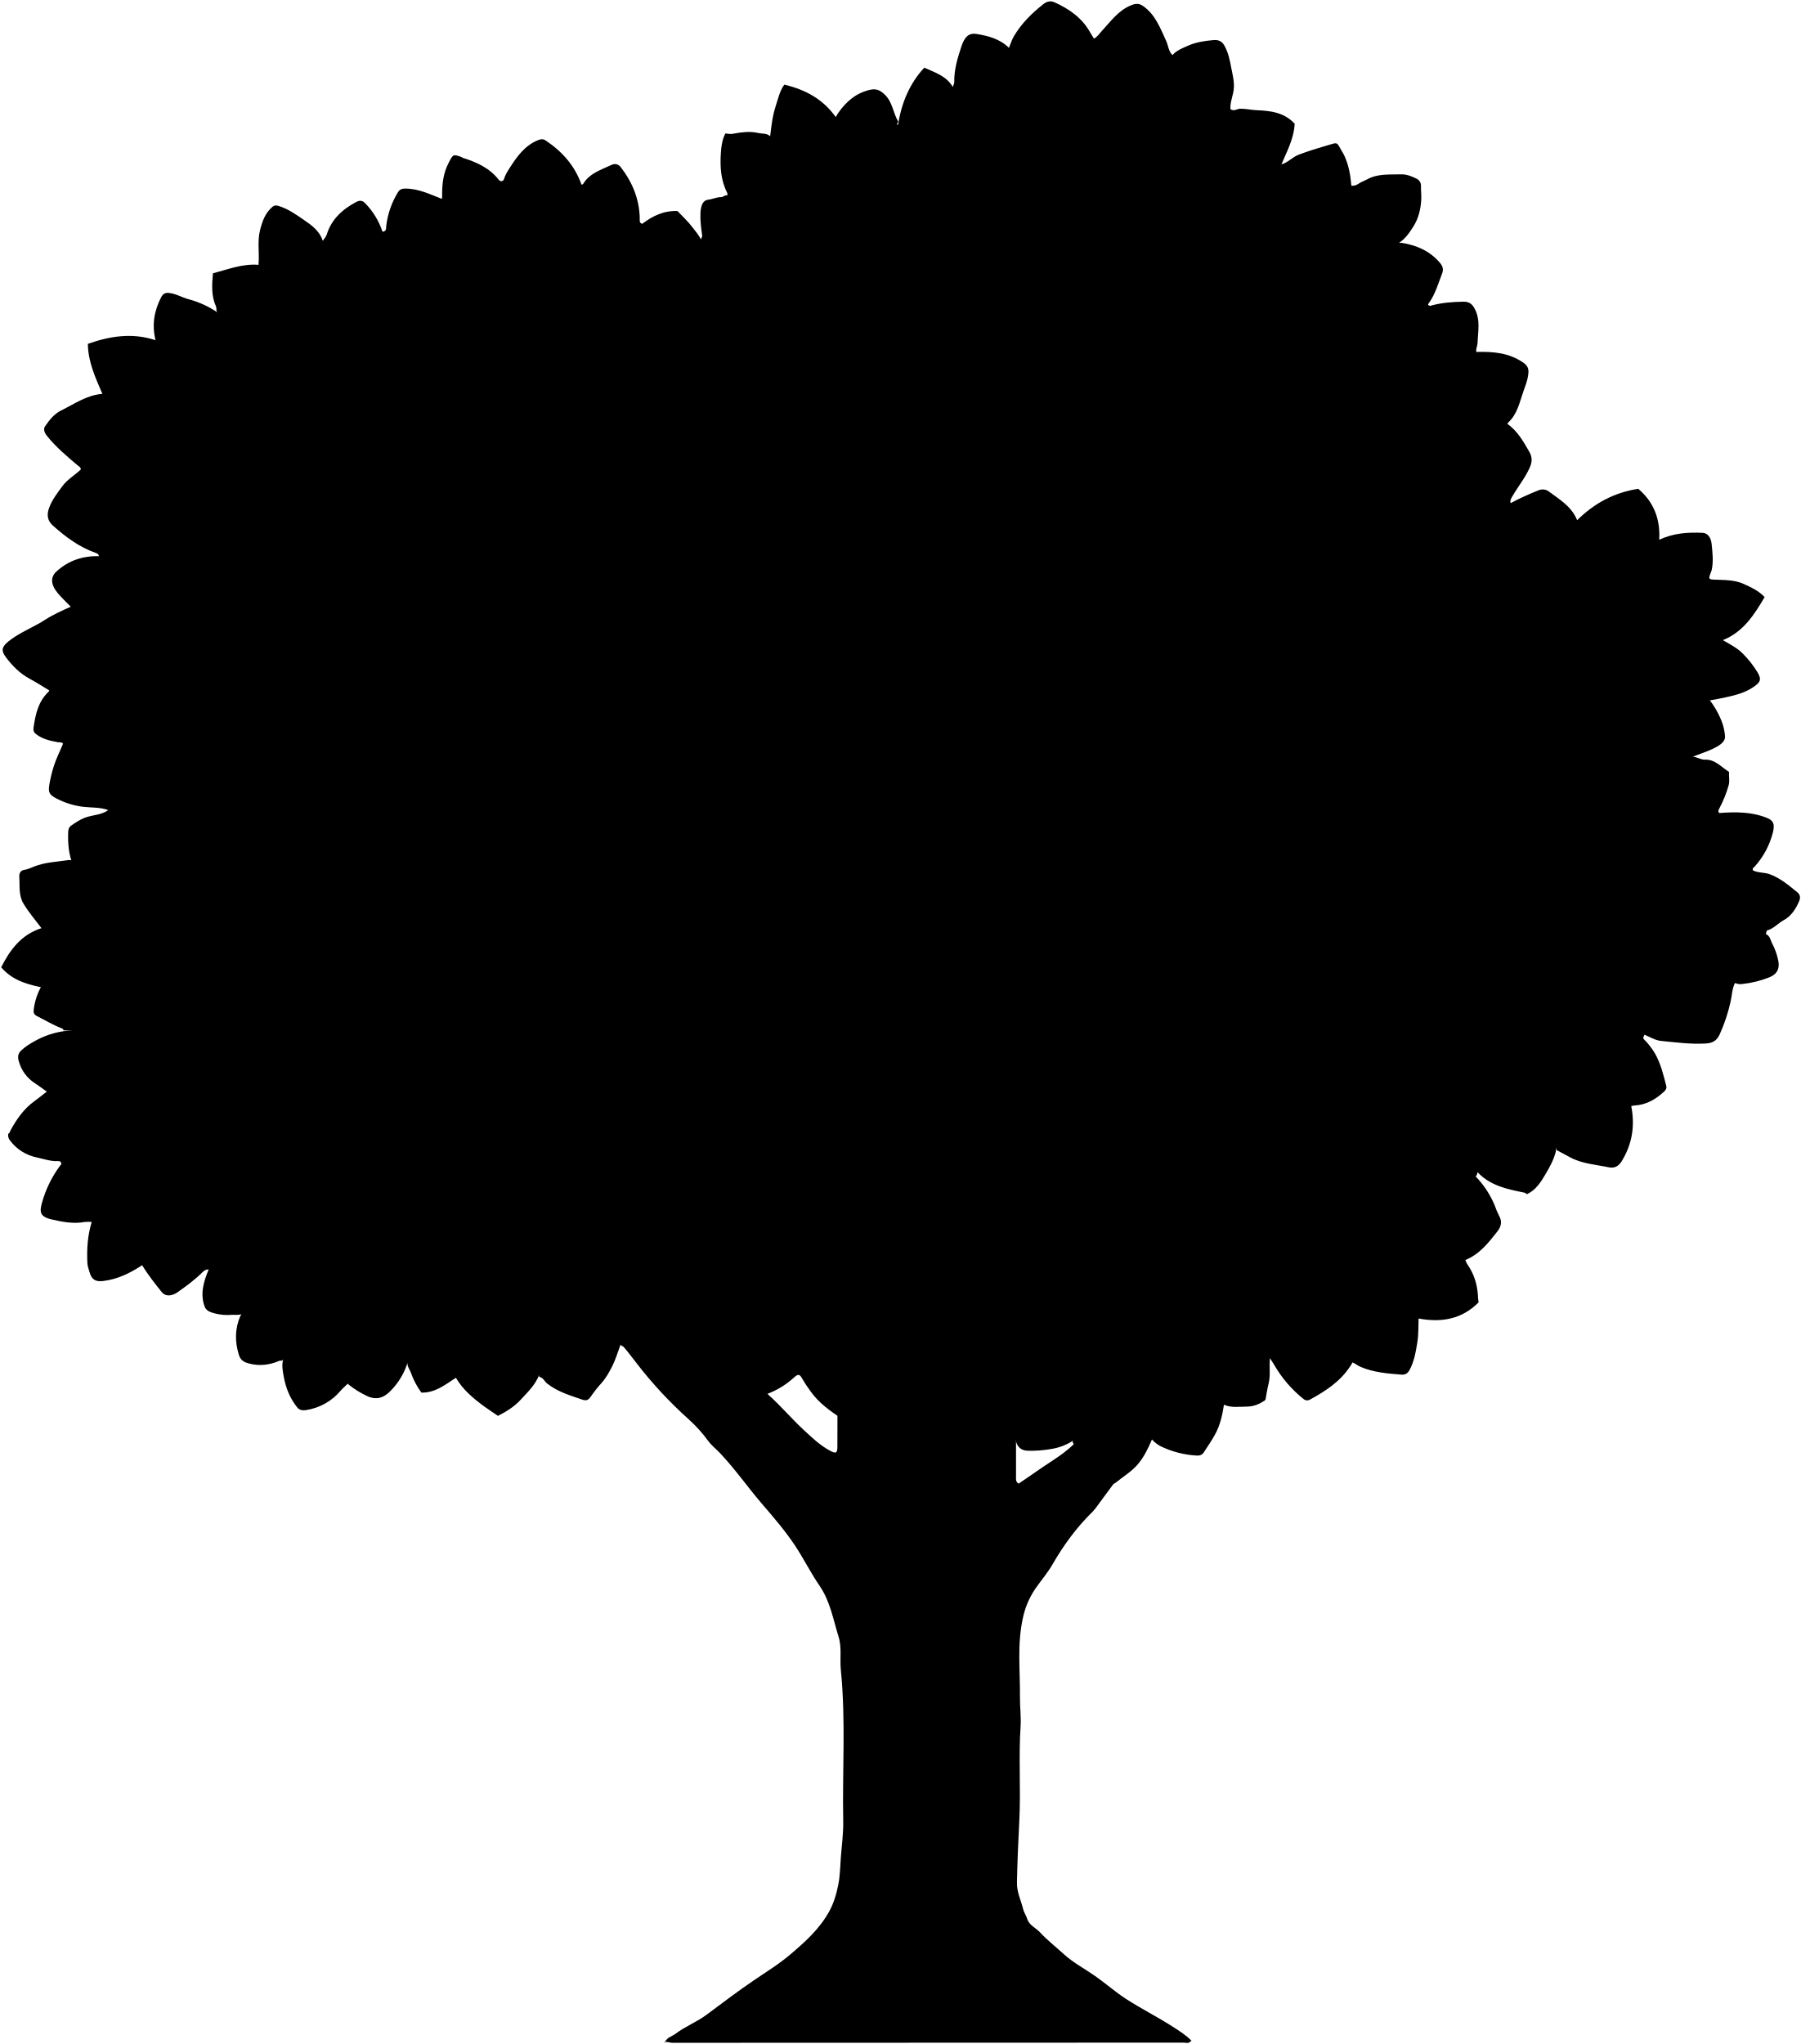
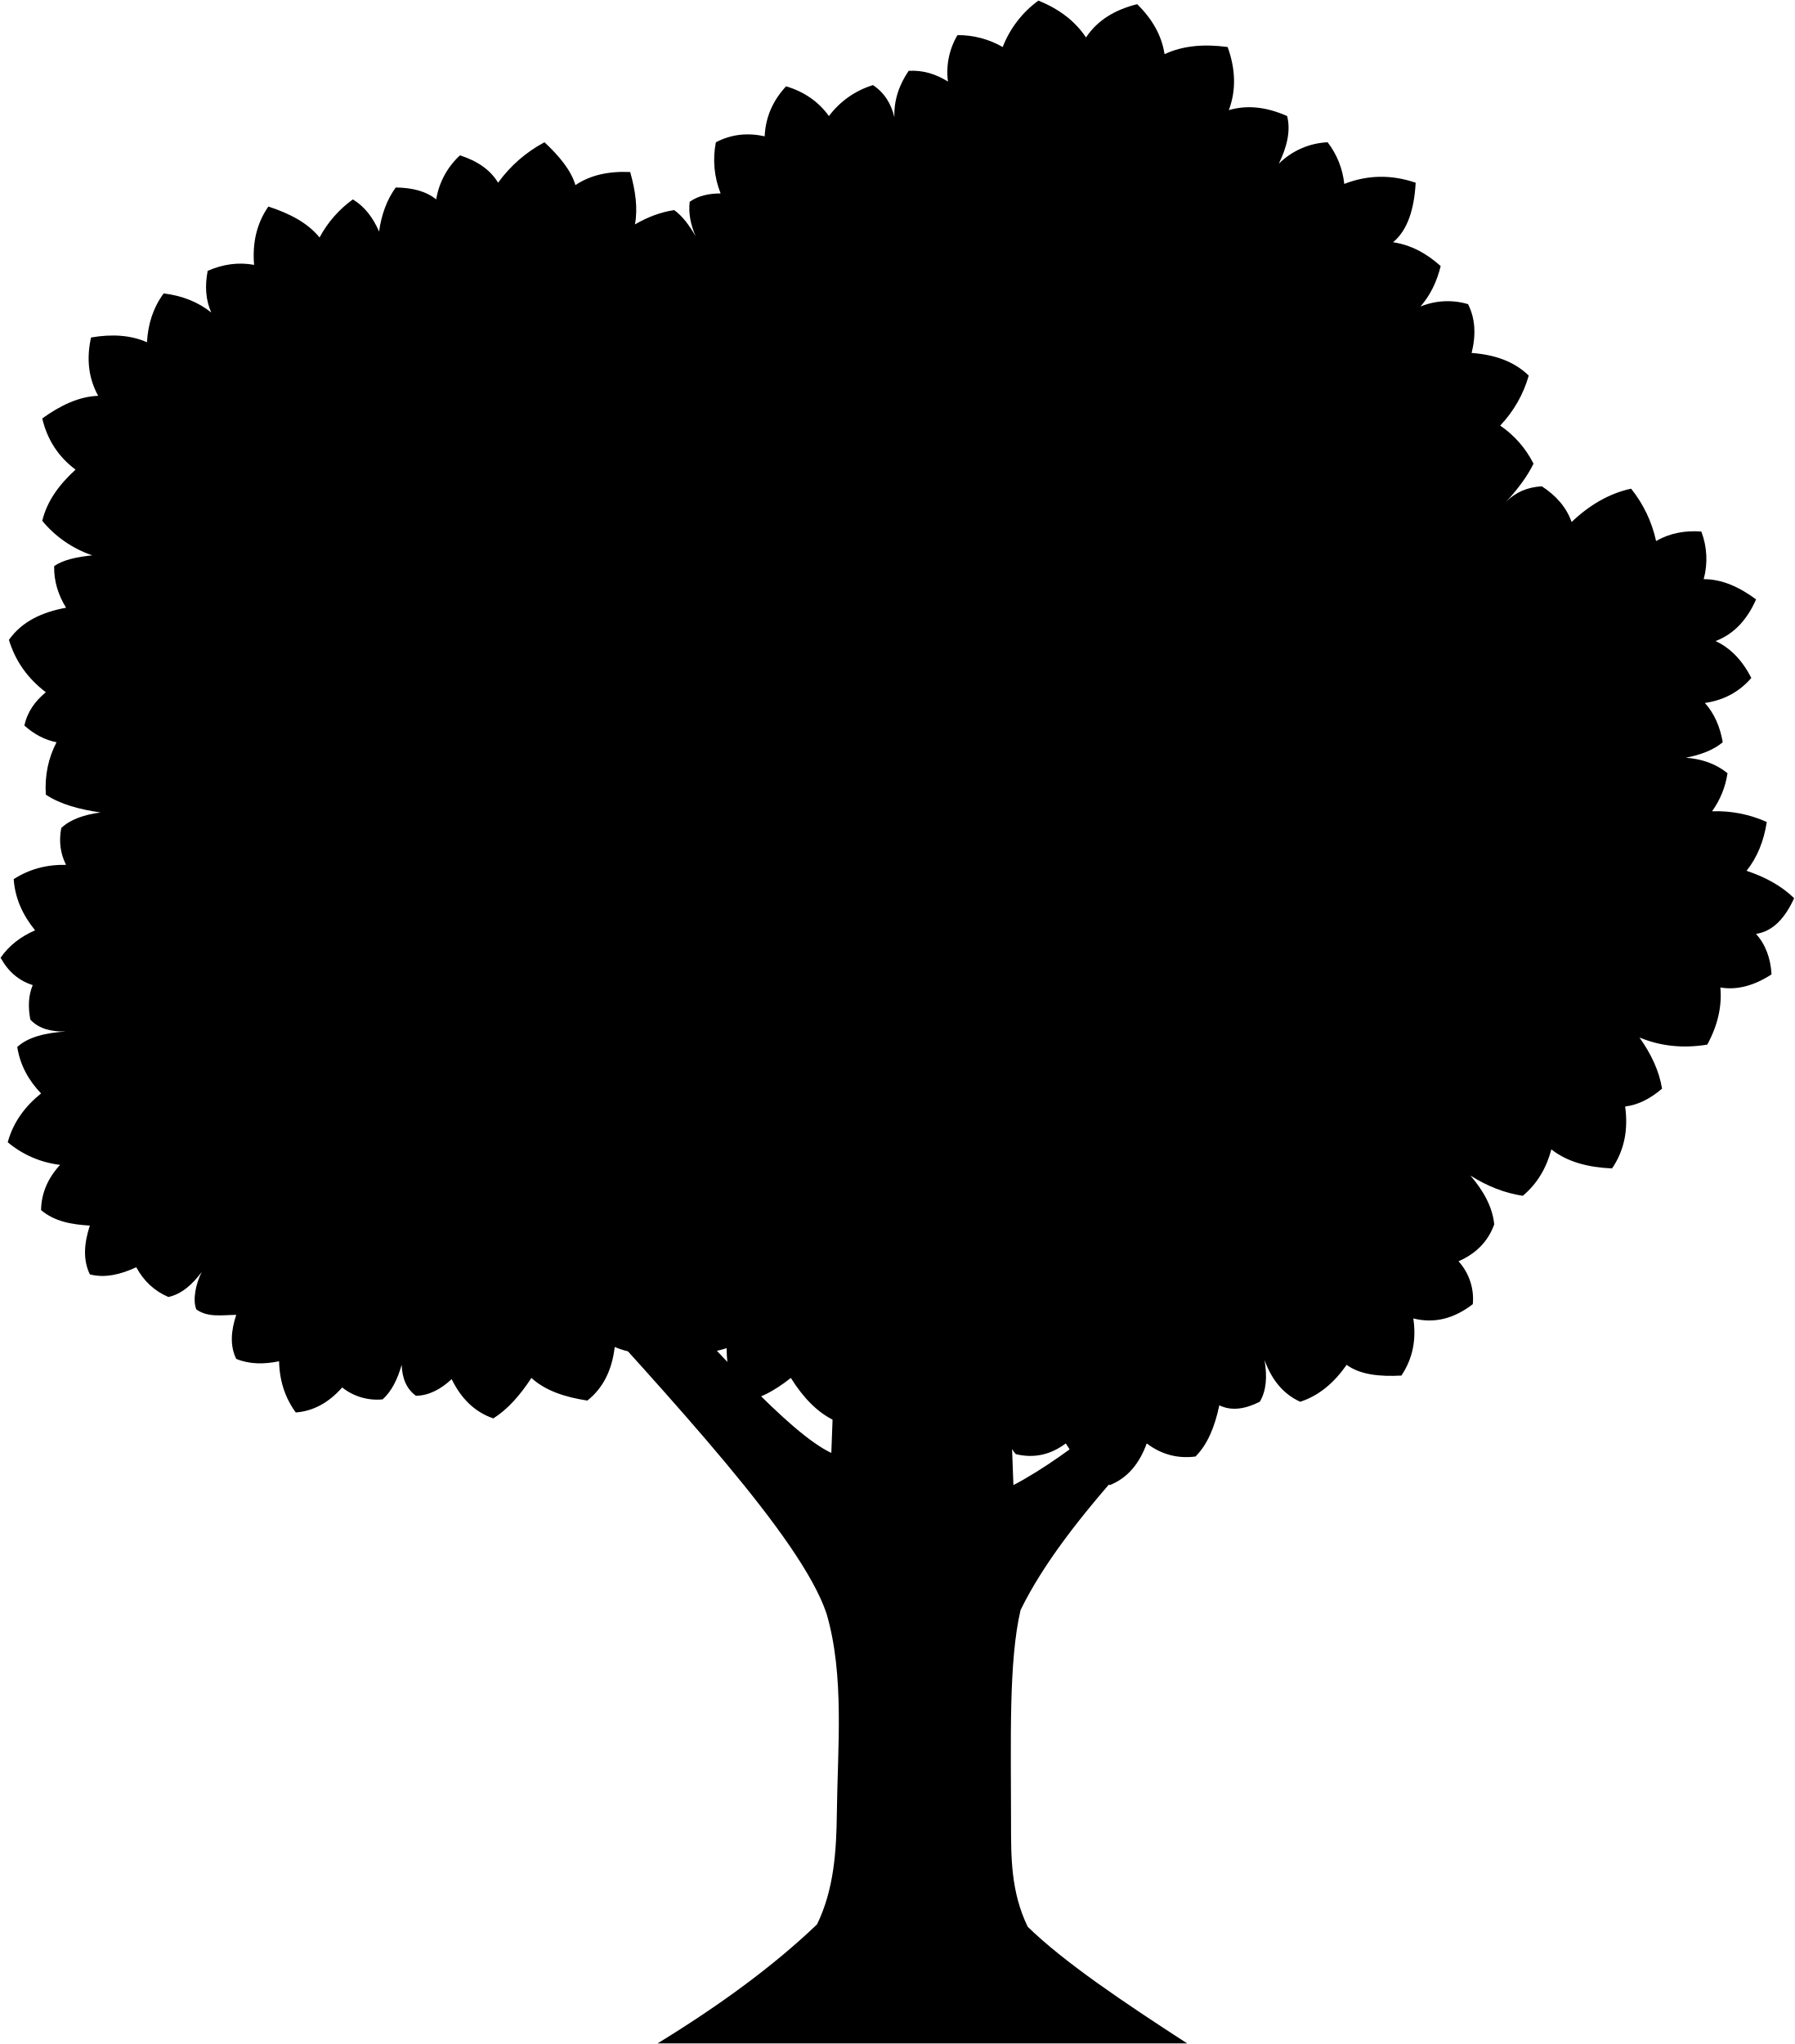
- <svg viewBox="0 0 1512.51 1716.52">
-   <path class="trunk" d="M912.82,1203.32c-2.34,1.66-5.14,2.94-6.92,5.06-9.89,11.76-23.41,18.71-35.59,27.42-4.89,3.49-9.92,6.79-14.8,10.12-2.65-1.51-2.19-3.89-2.19-6.1,0-10.67-.06-21.34,0-32,0-5-.66-9.92-.32-15,.48-7.17.74-14.39,2-21.45.49-2.85-.51-4.13-2.19-5.52-17.63-14.55-35.28-29.07-52.74-43.45-16.71,7.36-33.14,14.85-49.68,22.1-11,4.85-22.15,9.68-33,15a107.51,107.51,0,0,1-10.16,4.6c-3.73,1.34-4,3.2-3.94,6.28.08,14.83.05,29.66,0,44.5,0,5.44-1.15,6.07-6,3.51-8.74-4.63-15.77-11.53-22.89-18.13-9.92-9.21-18.69-19.67-28.77-28.69-5.19-4.65-6.2-10.66-8.16-16.25-9.49-27-19.87-53.6-29.68-80.44-4.35-11.89-8.78-23.75-13.52-36.53l-78.5,81.62c0,2.8,1.62,4.43,3.08,5.86,5.8,5.66,10.52,12.18,15.46,18.54a349,349,0,0,0,44,47.45,116,116,0,0,1,16.37,18.11c2.93,4,6.78,6.91,10.1,10.43,12.64,13.37,23.13,28.51,35.09,42.43,9.6,11.18,19.21,22.28,27.44,34.55,7.52,11.2,13.45,23.38,21.07,34.46,8.91,13,11.34,28.11,15.88,42.58,2.88,9.17,1,18.68,1.93,28,4.25,42.26,1.17,84.66,2,127,.21,10.21-1.25,20.34-2,30.5-.57,7.67-.64,15.47-2.17,23s-3.6,15-7.54,22.19c-8.12,14.77-20,25.42-32.55,36.11-9.56,8.15-20.1,14.62-30.34,21.57-13.76,9.34-27,19.38-40.3,29.28-8.25,6.14-17.9,9.78-26,15.94-2.84,2.15-6.78,2.87-8.53,6.45l-1.5,1c2.5-1.44,5,.09,7.5.09q214.74-.15,429.5-.14c1.82,0,3.95,1,5.5-1l1-.5c-4.69-4.86-10.38-8.39-16-12-12.58-8.09-26-14.78-38.57-22.9-9.37-6-17.67-13.44-26.8-19.79-8.73-6.06-18.24-11.05-26.14-18.3-6.61-6.06-13.77-11.6-19.82-18.17-3.52-3.81-9-5.75-10.73-11.33-.85-2.76-2.69-5.25-3.36-8-1.8-7.47-5.43-14.34-5.25-22.49.38-17.35,1.08-34.66,2-52,1.33-26.29-.68-52.67,1.06-79,.54-8.1-.61-16.41-.52-24.49.23-22-2.46-44.07,2.34-66.07a69,69,0,0,1,10.78-25.46c4.64-6.69,10-12.82,14.11-19.94,9.37-16.3,20.4-31.38,33.91-44.56a41.28,41.28,0,0,0,4-5c8.42-11.19,16.21-23,26.13-32.87a204.75,204.75,0,0,0,25.38-31.62" />
-   <path class="leaves" d="M53.32,865.32c0-1.37-1.26-1.64-2-1.94-7-2.75-13.36-6.63-20-9.94-2.8-1.39-3.32-2.79-3-5.63a52.66,52.66,0,0,1,5.58-18s.15-.32.43-.87a8.5,8.5,0,0,1-1.42-.19C21,826.14,9.64,822.45,1,812.31c7.37-14.66,16.85-27.47,33.84-32.86C29.38,772.23,24,766,19.73,758.87s-3-14.92-3.52-22.54c-.25-3.52,1.59-5.45,4.14-5.83,3.06-.44,5.74-1.77,8.41-2.83,9.07-3.59,18.66-3.86,28.07-5.31,2.2-.33,4.85-.46,4.51,4.1-3.75-9-4.39-18.22-4.09-27.64.08-2.36.61-4.17,2.57-5.51,3.64-2.5,7.19-5,11.46-6.6,7.34-2.76,15.69-2,21.9-8.38-.09,2.42-1.55,2.24-2.35,1.95-6.8-2.47-14-1.92-21-2.75a64.94,64.94,0,0,1-22-6.76c-6.29-3.17-7.45-5.2-6.46-11.44a113.33,113.33,0,0,1,3.83-16c2.07-6.54,5.25-12.58,7.75-18.8-1.23-1.5-2.77-1-4.14-1.2-6.36-1.14-12.61-2.49-18-6.41-2.28-1.65-3.05-3-2.61-6.08,1.62-11.17,4-21.85,12.64-30a4.27,4.27,0,0,0,.59-1c-5.55-3.33-10.95-6.85-16.61-9.89-8.18-4.4-14.46-10.82-19.92-18.09-4.13-5.5-3.41-8.57,1.92-13a61.18,61.18,0,0,1,5.5-4c8.13-5.36,17.28-9,25.34-14.25,7-4.52,14.34-7.79,21.79-11.09-4.28-4.47-9-8.55-12.6-13.62-4.17-5.84-4.23-11.59.54-15.95,10.31-9.43,22.44-13.2,35.76-12.91-.56-2-1.54-2.27-2.78-2.71-13.77-4.85-25.26-13.38-36-23-4.28-3.85-5.35-8.53-3.24-14.51,2.5-7.05,6.95-12.6,11.18-18.44S63,399,67.9,394.24c-.12-2.09-1.69-2.57-2.63-3.37-9.19-7.8-18.45-15.51-26-25.05-1.91-2.43-3.11-5.46-1.37-7.92,3.61-5.12,7.36-10.19,13.35-13.14,11.22-5.52,21.6-13,34.74-14-5.85-13.67-12-26.72-12.2-42,18.39-6.46,37.09-9.58,56.83-3.08-3.23-13.25-1-24.85,4.67-35.92,1.45-2.81,3.18-4.2,7-3.72,5.78.72,10.57,3.78,16,5.21A80.64,80.64,0,0,1,185,264c-4.86-2.5-2.55-4.32-3.61-6.66-4-8.83-3.44-18.15-2.54-27.8,12.6-3.32,25-8.28,38.25-7.14.91-10-1.11-19.64,1.27-29,1.85-7.31,4.21-14.39,10.36-19.62,1.86-1.58,3.3-1.41,5.08-.88,8.05,2.4,14.74,7.19,21.58,11.89s13,9.26,15.74,17.49c1-1.8,2.62-3.14,3.3-5.36,4-12.95,13.38-21.31,24.95-27.42,2-1.07,4.68-1.53,7,.84a62.24,62.24,0,0,1,14.88,24.28c3.58-.46,2.86-2.74,3.1-4.73a69.39,69.39,0,0,1,9.93-28.53c1.51-2.4,3.39-3,6.05-3,11,0,20.62,4.69,30.5,8.55.16-.17.47-.33.48-.5,0-1.17,0-2.34,0-3.5,0-9.06,1.14-17.77,5.4-26,3.78-7.35,3.68-7.66,11.09-4.94.2.07.31.41.51.47,11.71,3.64,22.68,8.45,30.53,18.5,1.4,1.79,3.79,1.54,4.4-.5,1.09-3.67,3.16-6.83,5.15-9.93,6-9.32,12.38-18.23,23.34-22.75,2.71-1.12,4.52-1.14,6.56.22,13.81,9.22,24.44,21.06,30.1,37.14.47-.22,1.16-.31,1.39-.68,5.38-9,15-11.77,23.58-15.87,2.63-1.26,5.63-1.23,8,1.84,9.81,12.72,15.6,26.85,15.94,43,0,1.77-.54,3.83,2.1,4.54,8.65-6.6,18.13-11.21,29.57-10.73,4.12,4.4,8.91,8.72,12.69,13.79,2.6,3.48,5.75,6.78,7.33,11-1.17-1.16.92-2.75.75-4-.86-6.31-1.76-12.61-1.46-19,.31-6.76,2.15-10.84,6.54-11.32,3.78-.41,7.18-2.25,11-2.18,2.07,0,3.86-3.21,6.16-.27-2-.24-.68-2.21-1.2-3.21-5.45-10.59-6.13-22-5.37-33.52.36-5.64,1.12-11.36,3.81-16.47,1.93.16,3.83.71,5.59.4,7.31-1.29,14.7-2.47,22-.77,3.23.75,7.58.08,10,2.8,1-8.41,1.91-16.84,4.54-25,2.09-6.42,3.51-13.12,7.35-18.39,17.82,4.16,32.59,12.28,43.18,27.2,1-1.64,1.44-2.5,2-3.3,6.75-9.6,15-16.94,27-19.6,5.16-1.15,8.44.49,12.13,4,6.65,6.28,7,15.41,11.32,22.66.37.62-2.53,3.19-.07,2.57,2.91-18.19,9.63-34.49,22-47.78,9.23,4.17,18.64,7,23.95,16.22.42-1.75,1.25-2.68,1.23-4.05-.21-10.42,2.76-20.26,6-30,2.84-8.52,6.47-11.51,12.94-10.45,9.86,1.63,19.46,4.19,27,11.64,1.4-3.36,2.37-6.74,4.1-9.68,6.34-10.79,15.09-19.4,24.87-27.11,3.18-2.51,6.31-2.83,9.54-1.36,12.14,5.54,22.8,12.94,29.54,24.93,1,1.78,2.1,3.49,3.33,5.5,3.07-1.68,4.64-4.34,6.65-6.5,7.55-8.08,13.88-17.37,24.93-21.69,3.81-1.49,6.51-1.43,9.58.7,10.44,7.23,14.52,18.65,19.53,29.48,1.78,3.86,1.87,8.53,5.25,11.8,3.75-4.17,8.48-5.84,13.15-7.92,6.8-3,13.94-4,21.09-4.66,3.18-.3,6.79.18,9.14,4.2,3.62,6.18,4.85,13,6.12,19.64s3.14,13.32,1.48,20.52c-1,4.43-2.66,9.12-2.25,13.67,3.12,2,5.44-.32,8-.4,4.6-.13,9,1,13.51,1.21,11.89.46,23.57,1.74,32.43,11.43-.6,10.58-4.9,20-9.21,29.63-.69,1.54-1.23,3.08-1.92,4.51,5.55-1.64,9.21-6.2,14.65-8.25,7.42-2.8,15-5.17,22.55-7.36,11.57-3.34,8.37-3.9,15,7a9.4,9.4,0,0,1,.51,1c3.78,8.08,5.29,16.69,6,25.49a8.74,8.74,0,0,0,5.6-1.4c2.4-1.71,5.31-2.69,7.93-4.1,8.86-4.77,18.5-3.76,28-4.06,4.81-.15,8.88,1.51,13,3.53a6.55,6.55,0,0,1,3.94,6.54c-.08,3.83.44,7.62.21,11.51-.49,8.11-2.4,15.66-6.73,22.45-3.25,5.1-6.7,10.14-11.94,13.54h2.5c12.31,2,23.17,6.67,31.6,16.41,2.72,3.15,3.52,5.68,2,9.62-3.26,8.37-5.66,17.09-11,24.51-.3.42-1.8,1.74,1.14,2.35.23-.09.47-.16.71-.23,9-2.49,17.92-3.12,27.1-3.28,4.89-.08,7.41,1.88,9.6,6.06,4.88,9.3,2.66,19,2.33,28.56-.1,2.65-1.65,5.2-1,7.58,14.14-.39,27.58.63,39.75,9.22,4.53,3.19,4.28,6.85,3.7,10.67-.66,4.44-2.35,8.75-3.87,13-3.32,9.31-5.09,19.42-13,26.51l-.5,1c8.45,6,13.46,14.81,18.43,23.54,2.34,4.11,2.58,8.06.35,13.08-3.82,8.65-9.72,15.82-14.38,23.82-1.14,2-2.36,3.57-1.74,6.14a223.8,223.8,0,0,1,23.89-10.95,8.7,8.7,0,0,1,7.91.92c8.94,6.69,18.87,12.39,23.69,23.38a10.75,10.75,0,0,1,.39,1c14.12-14,30.73-23.2,51.33-26.4,12.82,10.83,18.68,25.2,17.62,42.79,12-5.64,24.16-6.38,36.51-5.81,4.24.2,7,4,7.52,9.47.71,7.17,1.63,14.3.08,21.52-.35,1.63-1.13,3-1.57,4.49-.74,2.53-1.13,3.59,3,3.79,8.54.42,17.39-.05,25.52,3.69,6.21,2.85,12.43,5.64,17.48,11-8.83,14.94-17.87,29.24-35.1,36.14,6.21,3.63,12,6.49,16.7,11.26a83.79,83.79,0,0,1,12.35,15.63c3.81,6.37,2.6,8.81-4.91,13.49-7.86,4.89-16.72,6.55-25.52,8.45-2.9.63-5.83,1.1-9.5,1.78a71.92,71.92,0,0,1,10.51,19.23,46.4,46.4,0,0,1,2.18,10.55c.48,4-2.9,6.88-6.64,9-5.57,3.24-11.63,5.12-17.55,7.41l-2.91,1.12c3.55.13,6.72,2.62,10.41,2.47,8.45-.33,13.65,6.32,20.08,10.27-.3,3.65.73,7.34-.31,11.21a99.35,99.35,0,0,1-7.81,19.41c-.76,1.47-1.41,2.68,0,3.9,13.64-1,27.12-1.1,40,4.13,5.42,2.19,6.65,5.16,5,12a67.87,67.87,0,0,1-15,28.51c-.78.91-2.31,1.35-1.95,3.44,4.35,2.36,9.7,1.6,14.48,3.41,8.87,3.36,15.83,9.29,23,15.13,2.61,2.14,2.59,4.84,1.44,7.49-2.82,6.51-6.61,12.48-13,15.93-4.84,2.6-8.4,7.22-14,8.59l-1,3c3.66,1.41,3.89,5.22,5.42,8a53.19,53.19,0,0,1,5,14c1.53,6.87-.81,11.76-7.5,14.4a86.11,86.11,0,0,1-22.47,5.55,11,11,0,0,1-6.32-.83c-2.5,5-2.45,10.35-3.62,15.38a138.82,138.82,0,0,1-9.35,28.08c-2.61,5.54-6.55,7.08-11.7,7.37-12.57.73-25-1-37.48-2.19-4.76-.45-9.31-3.35-13.91-5.26l-.11.49c-.28,1.16-1.71,1.89-.1,3.59a59.94,59.94,0,0,1,9.18,11.86c4.76,8.5,7,17.79,9.38,27.06.52,2-.41,3.61-2,5-7.13,6.48-15.08,11.12-25,11.5a14.56,14.56,0,0,0-2.4.49c3.19,16.36.94,31.61-7.91,46.11-3,4.89-6.54,6.25-11.17,5.27-10.8-2.26-22-2.89-32.09-8.25-3.82-2-7.64-4.06-11.43-6.14l-1-3a7.37,7.37,0,0,1,0,5c-1.73,6.69-5.13,12.61-8.58,18.47-3.9,6.63-8.06,13.12-15.44,16.54a5.79,5.79,0,0,0-3.51-1.59c-13.69-2.73-27.27-5.8-37.51-16.43l-.51-.53a5.51,5.51,0,0,1-1.5,3.66,77.89,77.89,0,0,1,16,24.37,66.55,66.55,0,0,0,3.56,8.46c2.9,5,1.89,9.24-1.52,13.57-7.5,9.51-14.93,19-26.71,23.74.69,2.48,2.35,4.53,3.67,6.73,4.72,7.84,6.71,16.43,7,25.5a32,32,0,0,0,.45,3.35c-14,14.18-31.16,17.15-50.4,13.57-.27,6.9,0,13.26-1,19.59-1.32,8.12-2.57,16.13-6.53,23.53-1.65,3.08-3.72,4.25-7.07,4-11.58-.91-23.12-1.88-34-6.44-2.53-1.06-4.49-2.92-7-3.81a10.86,10.86,0,0,1-1.87,3.26c-8.3,12.8-20.63,20.74-33.59,27.87a4.7,4.7,0,0,1-5.5-.34,101.29,101.29,0,0,1-24.57-28.49c-1.17-2-2.53-3.91-3.69-5.88-.82,7.09.61,14.25-1.15,21.32-1.06,4.28-1.77,8.64-2.51,13-.22,1.31-1.19,1.46-2,2a25.64,25.64,0,0,1-14.51,4.39c-6,0-12.17,1.15-18.47-1.6-1.37,8.79-3.26,17.41-7.59,25.16-2.88,5.16-6.23,10.06-9.46,15-1.38,2.12-3.55,2.69-6,2.52a79.41,79.41,0,0,1-30.53-8,27,27,0,0,1-6.91-5.51c-3.3,7.74-6.73,14.86-12,21s-12.38,10.29-18.59,15.4c-1.27,1-2.92.91-4.48-.41-11.79-10-23.6-19.89-31.47-33.53l-.5-3.5c.48,1.27.89,2-.94,3.11a46.6,46.6,0,0,1-16.56,5.92,97.15,97.15,0,0,1-20,1.47c-5-.24-8.06-2.65-9.56-7.48-1-3.17-2-6.42-2.74-9.57-1.6-7-3.88-14-2.7-21.45l2-1.5c-9.14,2.09-17.69,5.93-26.53,8.91-5.93,2-12.15,3-18,1.69-4.86-10.11-7.71-20.31-5.91-30.92l-2.06,4.32A78.18,78.18,0,0,1,780,1186.48c-2.68,2.47-5.1,2.8-8.15,2.86-2.73.06-5.07-1.09-7.5-2a90.58,90.58,0,0,1-29-18l-.58-.54a6.5,6.5,0,0,1-.92,2,52.66,52.66,0,0,1-26.18,21c-10.43-6.79-20.31-13.79-27.34-24a105.79,105.79,0,0,1-6.56-10c-2.12-4-3.55-4.09-6.9-1a69.29,69.29,0,0,1-24.51,14.52,48.77,48.77,0,0,1-15,3c-3.19.08-4.87-1.66-6-4.08-4.12-9.08-6.26-18.76-7.89-28.51-.52-3.1.82-6.49,2.35-9.55-1.12-2-3-.88-4.5-.86-7.09.1-14.16-.08-21-2.11-4.74-1.41-9.38-3.19-14-5a3.61,3.61,0,0,1-2.6-2.92,74.41,74.41,0,0,0-2.46-10.5,15.35,15.35,0,0,1-.32-7.44c-1,2.39-1.64,3.93-1.64,3.93-3.22,7.65-8.68,14.09-11.7,21.92-1,2.62-4.79,3.09-7.8,3.06-8-.06-16.05.55-24-1-1.68-.32-3.49-.49-4.65-2-2.3,6.22-4.14,12.55-7.19,18.55-2.57,5-5.25,9.78-9.1,14a109,109,0,0,0-9,11.49c-1.95,2.78-3.94,3.12-7.08,2-10.16-3.5-20.4-6.5-29.15-13.35-2.34-1.83-3.45-5.22-6.82-5.72v-1.5c-3.27,8.4-9.77,14.5-15.64,20.88-5.27,5.73-11.95,9.87-18.93,13.41-3.81-2.61-7.7-5.09-11.42-7.81-9.18-6.74-17.93-13.92-23.93-24.19-8.84,5.7-17.18,12.72-29,12.48a66.24,66.24,0,0,1-8.85-16.85c-1.12-3.06-4.12-6.27-2.23-10a58.25,58.25,0,0,1-15,25.6c-5.58,5.74-11.74,7.74-19.54,4.12a76.31,76.31,0,0,1-15.45-9.62,3.53,3.53,0,0,1-.73-.77c-1.91,2-4,3.58-5.84,5.72a47.16,47.16,0,0,1-29.44,16.51c-2.48.4-5.26,0-6.94-2-6.23-7.55-9.77-16.39-11.54-26-.88-4.8-1.88-9.62-.51-14.5l-1,1a5.5,5.5,0,0,0-2,0c-8.24,3.59-16.78,4.67-25.49,2.39-3.85-1-7.2-2.35-8.73-7.36-3.43-11.17-3.35-21.86,1.21-32.56l1-1.5c-2.79.88-5.67.34-8.5.5a41.18,41.18,0,0,1-13.48-1.09c-3.5-1-7.52-1.83-9-5.92-3.95-11-.65-21.15,3.41-31.08-2.48-.13-4,1.09-5.46,2.57-6.25,6.22-13.37,11.39-20.52,16.46-5.18,3.67-10.5,3.65-13.4,0-5.81-7.3-11.64-14.61-16.48-22.63-9.92,6.54-20.39,11.75-32.57,13.26-6.29.78-9.71-.89-11.5-7.09-.76-2.64-1.81-5.3-1.93-8-.51-11.47.07-22.88,3.66-34.49a32,32,0,0,0-5.73,0c-9.54,1.78-18.82,0-28-2.12-10.14-2.36-10.09-6.59-8.06-13.94a94.68,94.68,0,0,1,15.06-31c.57-.78,1.51-1.17,1.05-2.53s-1.38-1.54-2.56-1.49c-6.06.31-11.71-1.74-17.51-3a37.32,37.32,0,0,1-23-14.49A6.93,6.93,0,0,1,6.94,952c1.24-.18,1.34-1.76,1.84-2.67,5.19-9.39,11.14-18.12,20-24.5,3.55-2.56,6.93-5.36,10.49-8.12-3.61-2.57-6.63-4.91-9.9-7a31.84,31.84,0,0,1-13.55-18.4c-1-3.29-1-6.28,1.91-9.06,3.62-3.48,7.88-6,12.12-8.34a69.59,69.59,0,0,1,31-8.59" />
+ <svg viewBox="0 0 1508 1717">
+   <path class="trunk" d="M944.5,1232.5c-36.62,41.09-68.22,81.46-87,120-10.09,43.3-8,109-8,178,0,29.52-.24,58.47,14,88,30.21,29.53,80.59,63.44,134,98h-445c51.37-31.46,96.94-64.54,134-100,14.17-29.15,16.29-61.08,16.66-93.94.62-55,6.56-115-8.66-167.06-21.45-64.17-130-179.17-228-288h73c60.83,64.34,123,136,159,153l4-107h144l5,134c25.22-13.15,52.3-33,80-55Z" />
+   <path class="leaves" d="M895.5,1212.5c9.61,15.74,21.48,28.1,37,35,15.12-6,25-18.31,31-35,11.92,9,25.44,13,41,11,10.13-10.1,16.25-25.11,20-43,10.42,5,21.88,3.11,34-3,5.65-9.42,6.31-21.44,4-35,6.1,16.85,16,28.71,30,35,15.77-5.1,28.5-16,39-31,11.21,8.25,27.48,10,46,9,9.69-14.46,12.65-30.55,10-48,17.12,4.36,33.8.56,50-12a47.1,47.1,0,0,0-12-36c14.53-6.37,24.79-16.48,30-31-1.46-14.66-9-28.17-20-41,13.83,8.75,28.44,14.64,44,17,12.67-10.62,20-24,24-39,13.45,10.64,31,15.12,51,16,10.88-16,13.52-33.54,11-52,11.23-1.39,21.45-6.84,31-15-2.4-14.89-9.14-29.16-19-43,17.83,7.4,36.85,9.31,57,6,8.88-16.35,12.44-32.34,11-48,13.55,2.31,27.86-1.17,43-11-.79-13.61-5-25-13-34,14.69-2.3,24.56-13.83,32-30-10.72-10.4-24.3-17.81-40-23,8.92-11.18,14.53-24.89,17-41a102.83,102.83,0,0,0-46-9,72.52,72.52,0,0,0,13-32c-9.94-8.07-21.81-12-35-13,12.59-2.43,23.25-6.48,31-13-2.26-13.1-7.11-24.21-15-33,15.57-2.22,28.7-9.07,39-21-7.67-15.08-17.68-25.19-30-31,15.77-6,26.69-18.33,34-35-14.12-10.48-28.69-17-44-17a64.55,64.55,0,0,0-2-40c-13.67-1-26.44,1.28-38,8a105.94,105.94,0,0,0-21-44c-18.21,3.94-34.8,13.54-50,28-4.45-12.63-13.23-22.33-25-30q-18.24,1.06-30,13c10-10.9,18-21.61,23-32a84.8,84.8,0,0,0-28-32,101.11,101.11,0,0,0,24-42c-12.53-12.14-29-17.62-48-19,3.81-15.22,3.08-29-3-41a60.33,60.33,0,0,0-40,2c8.12-9.27,13.74-20.66,17-34-12.22-11-25.49-17.87-40-20,12.26-10.2,17.74-27.77,19-50-20.2-6.91-40.2-6.72-60,1a69,69,0,0,0-14-35,62.47,62.47,0,0,0-41,18c6.69-13.79,10.19-27.25,7-40-16.89-7.51-33.26-9.62-49-5,6.21-16.49,5.78-34.18-1-53-19.66-2.67-37.56-1.22-53,6-2.48-16.21-10.77-29.95-23-42-18.5,4.62-33.37,13.36-43,28-9-13.62-22.42-23.89-40-31a87.25,87.25,0,0,0-30,39,75.06,75.06,0,0,0-38-10,60.81,60.81,0,0,0-8,39c-9.72-6-20.41-9.73-33-9-8.14,11.91-12.48,24.82-12,39-2.68-11.28-8.28-20.55-18-27a72.57,72.57,0,0,0-37,26c-8.65-12-20.61-20.39-36-25-11,11.81-17.24,25.67-18,42-14.1-3.1-27.79-1.88-41,5a75.92,75.92,0,0,0,4,43c-10,0-18.87,1.95-26,7-1.15,9.63.81,19.3,5,29-5.22-9.09-11-17-18-22-11.42,1.65-22.38,5.87-33,12,2.53-13.36.48-28.27-4-44-17.74-.79-33.32,2.43-46,11-3.7-12.5-13.59-24.37-26-36a113.94,113.94,0,0,0-39,34c-6.32-10.65-17.14-18.22-32-23a64.32,64.32,0,0,0-20,37c-8.45-6.89-20.09-9.84-34-10-7.58,10.45-12,22.95-14,37-5.05-11.73-12.15-21-22-27a93.77,93.77,0,0,0-28,32c-9.8-12.15-25-20.15-43-26-9.77,14-13.56,30.39-12,49-12.88-2.41-25.88-.69-39,5-2.48,12.8-1.67,24.52,3,35-11-8.77-24.35-14.17-40-16-9,12.27-13.19,26.09-14,41-13.57-6-29.37-7.06-47-4-4.07,18.22-2,34.52,6,49-16.14.56-31.72,8-47,19,4.28,18.12,13.73,32.37,28,43-13.45,12.24-23.85,26-28,43a93.53,93.53,0,0,0,42,29c-12.79,1.27-24.17,3.7-32,9-.26,12.91,3.51,24.42,10,35-20.18,3.72-37.11,11.55-48,27,5.6,18.52,16.37,32.83,31,44-8.95,7.44-15.56,16.38-18,28,8.44,7.55,17.49,12.14,27,14-6.88,13.19-10,27.82-9,44,12.26,8.23,28.37,12.41,46,15-13.51,1.77-25,5.58-33,13q-3.24,16.71,4,31c-16.09-.33-30.82,3.49-44,12,1.14,16.26,7.71,30.37,18,43-12,5.17-21.81,12.65-29,23,6.27,11.49,15.19,19.27,27,23-3.81,9.1-3.93,18.87-2,29,7.25,7.79,17.77,10.29,30,10-17,1-31.95,4.59-41,13,2.43,15.37,9.56,28.11,20,39-13.23,10.73-23.2,23.65-28,41a83.36,83.36,0,0,0,44,19c-10.12,11-15.76,23.52-16,38,11.09,9.47,25.59,12.14,41,13-4.8,14.67-6,28.59,0,41,12.43,3.24,25.54.26,39-6,6.29,11.62,15.24,20,27,25,11.27-2.49,20.13-10.58,28-21-5,9.74-7.85,23.62-4.5,31.5,9.85,6.81,20.93,4.68,33.5,4.5-4.45,13.41-5.42,26,0,37,11.18,4.61,23.32,4.58,36,2,.32,16.15,4.92,30.52,14,43,15.26-1.17,28.08-8.63,39-21a47.22,47.22,0,0,0,34,10c7.67-6.86,12.54-17.08,16-29,.41,10.88,3.74,20,12,26,11.22-.24,21-5.64,30-14,7.8,16,19.06,27.5,35,33,12.31-7.78,22.69-19.75,32-34,11.71,10.69,28.17,16.15,47,19,13.62-10.76,20.79-26.11,23-45,11.32,4.75,22.65,6.6,34,3,8.64-4.64,13.18-14.68,16-27,.61,11.14,2.36,20.64,7,26,10.67,5,23.45,3.29,37-1,.27,16.87,3.25,32.09,10,45,15.15-.73,29.71-8.72,44-20,10.16,16.25,22.13,29,37,36,11.38-2.26,20.55-11.47,29-23,8.36,11.36,21.59,18.49,39,22,9.64-5.52,17.69-16.9,25-31-.41,14.13,1.87,26.5,10,35,12.52,2.33,25.62-3.86,39-14-1,15.89,1.61,29.39,10,39C869,1225.25,882.9,1221.92,895.5,1212.5Z" />
</svg>
